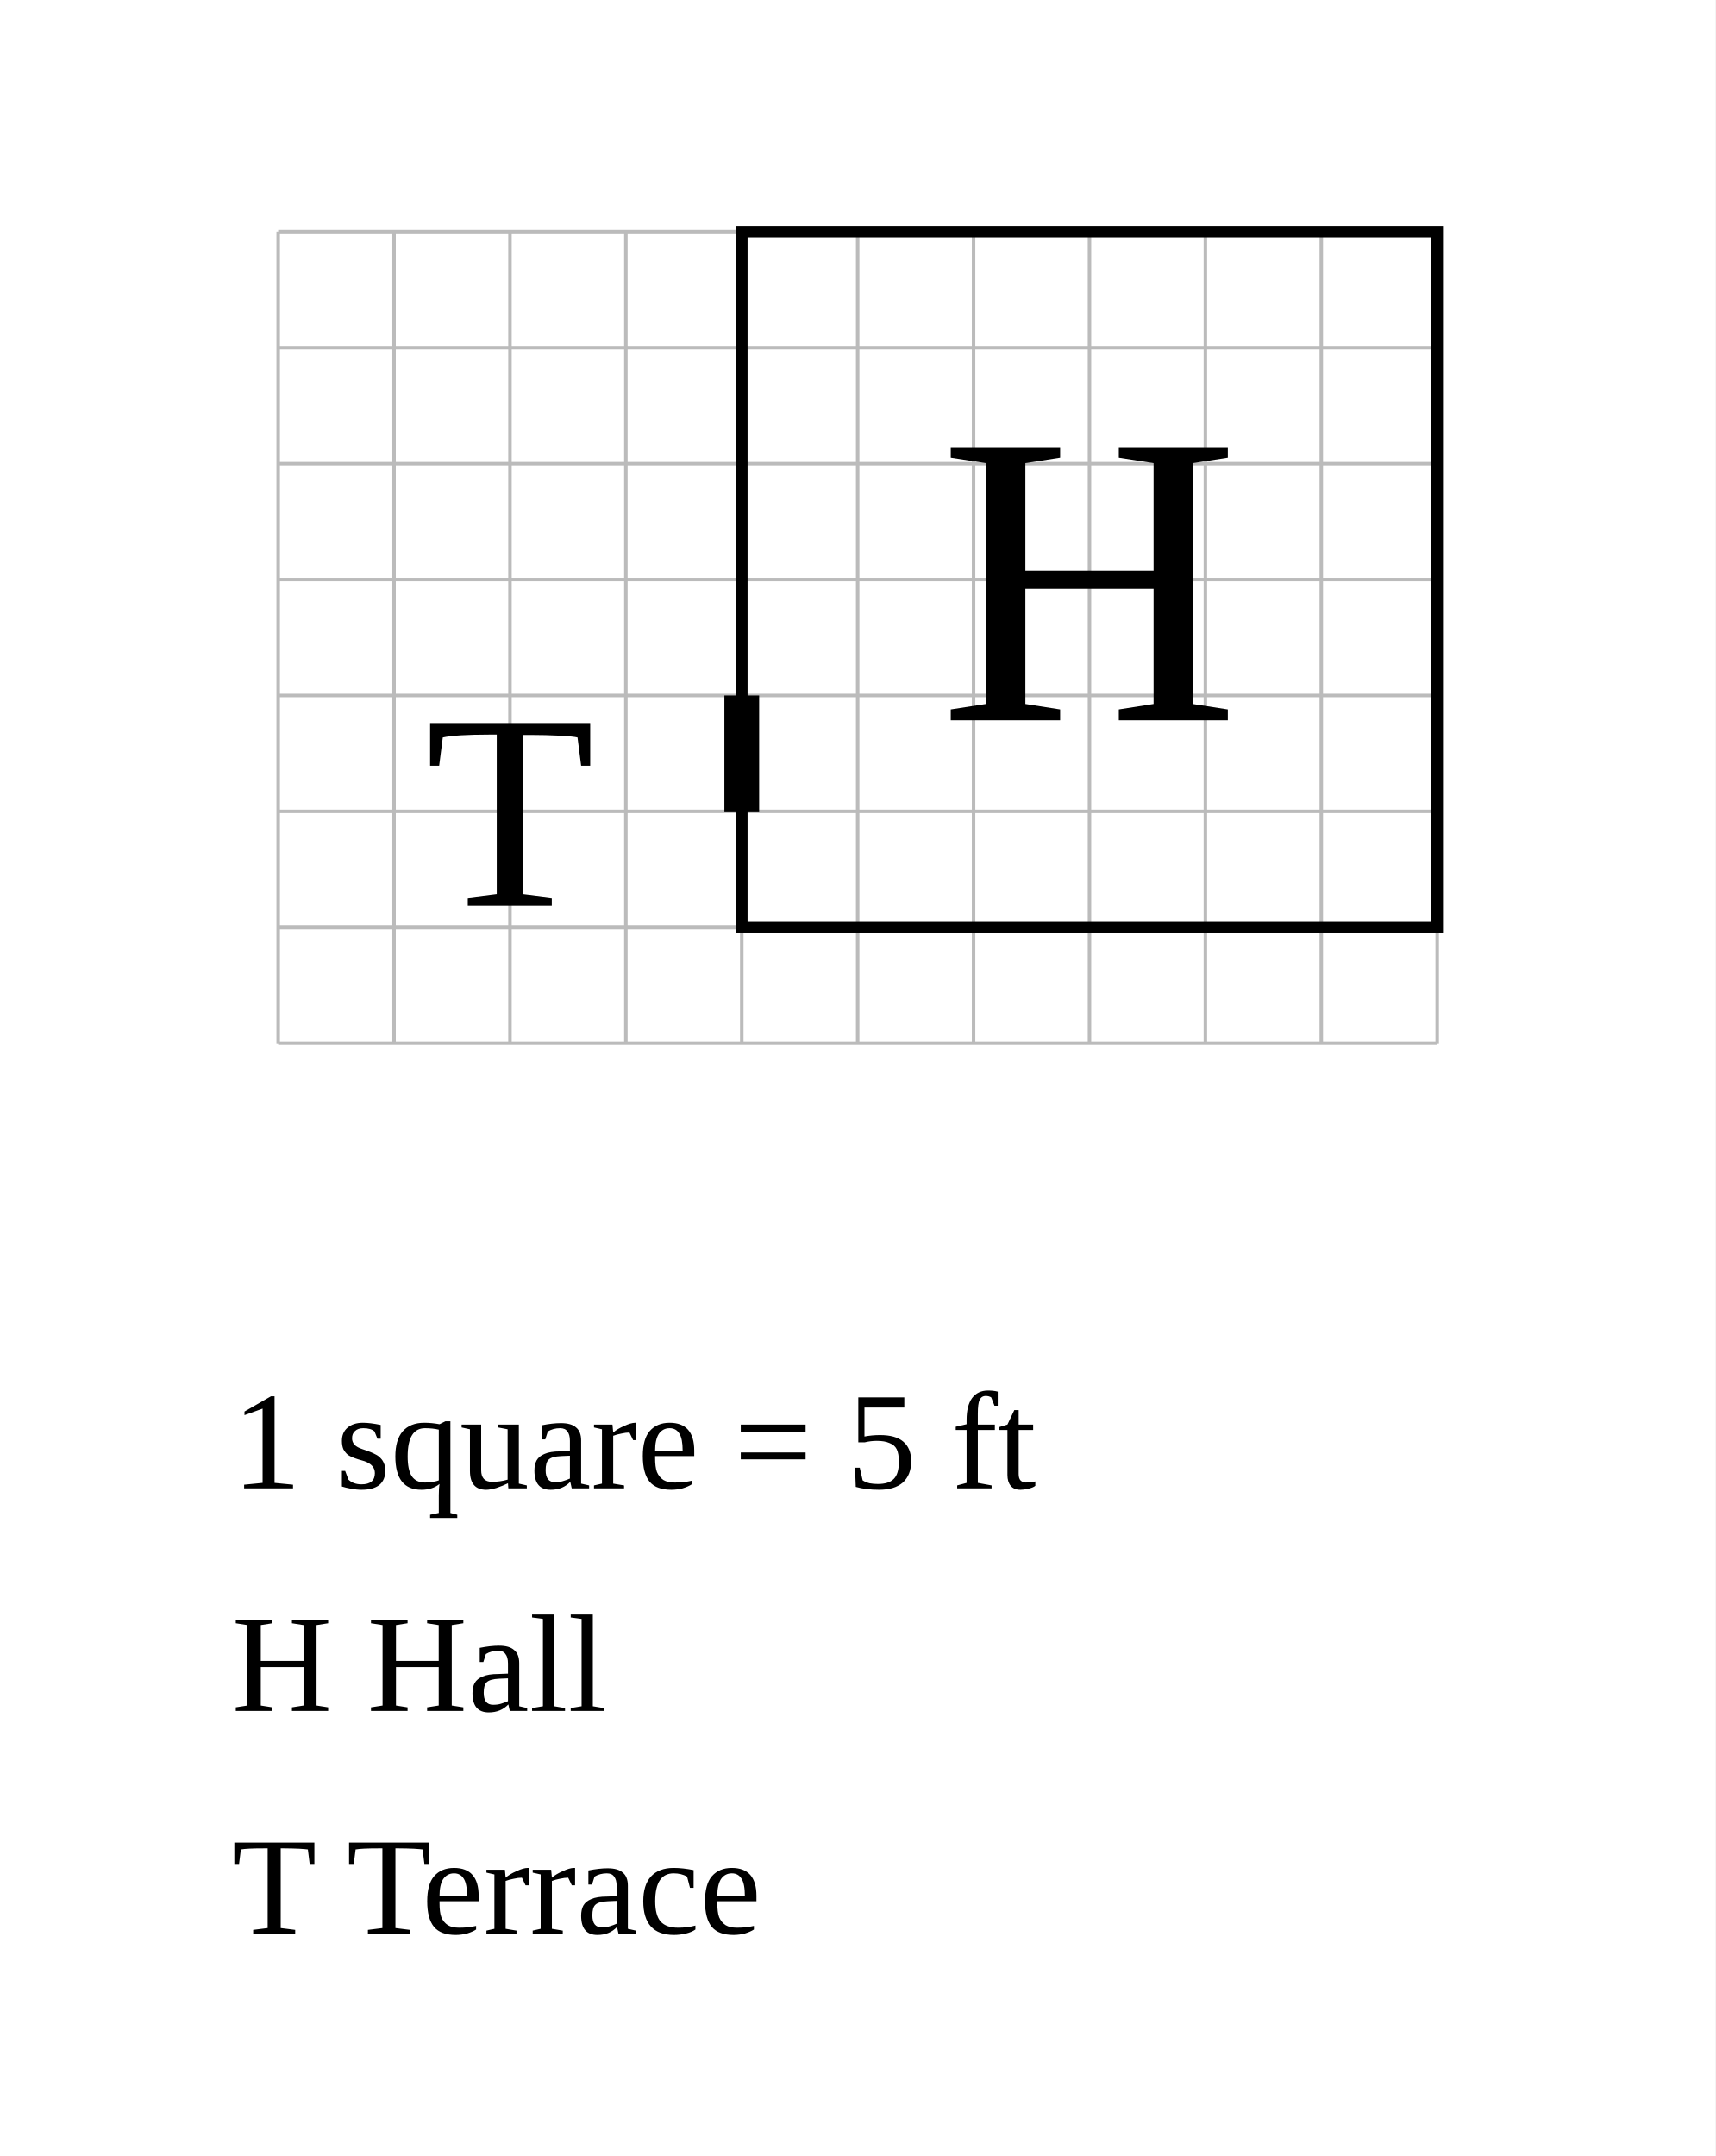
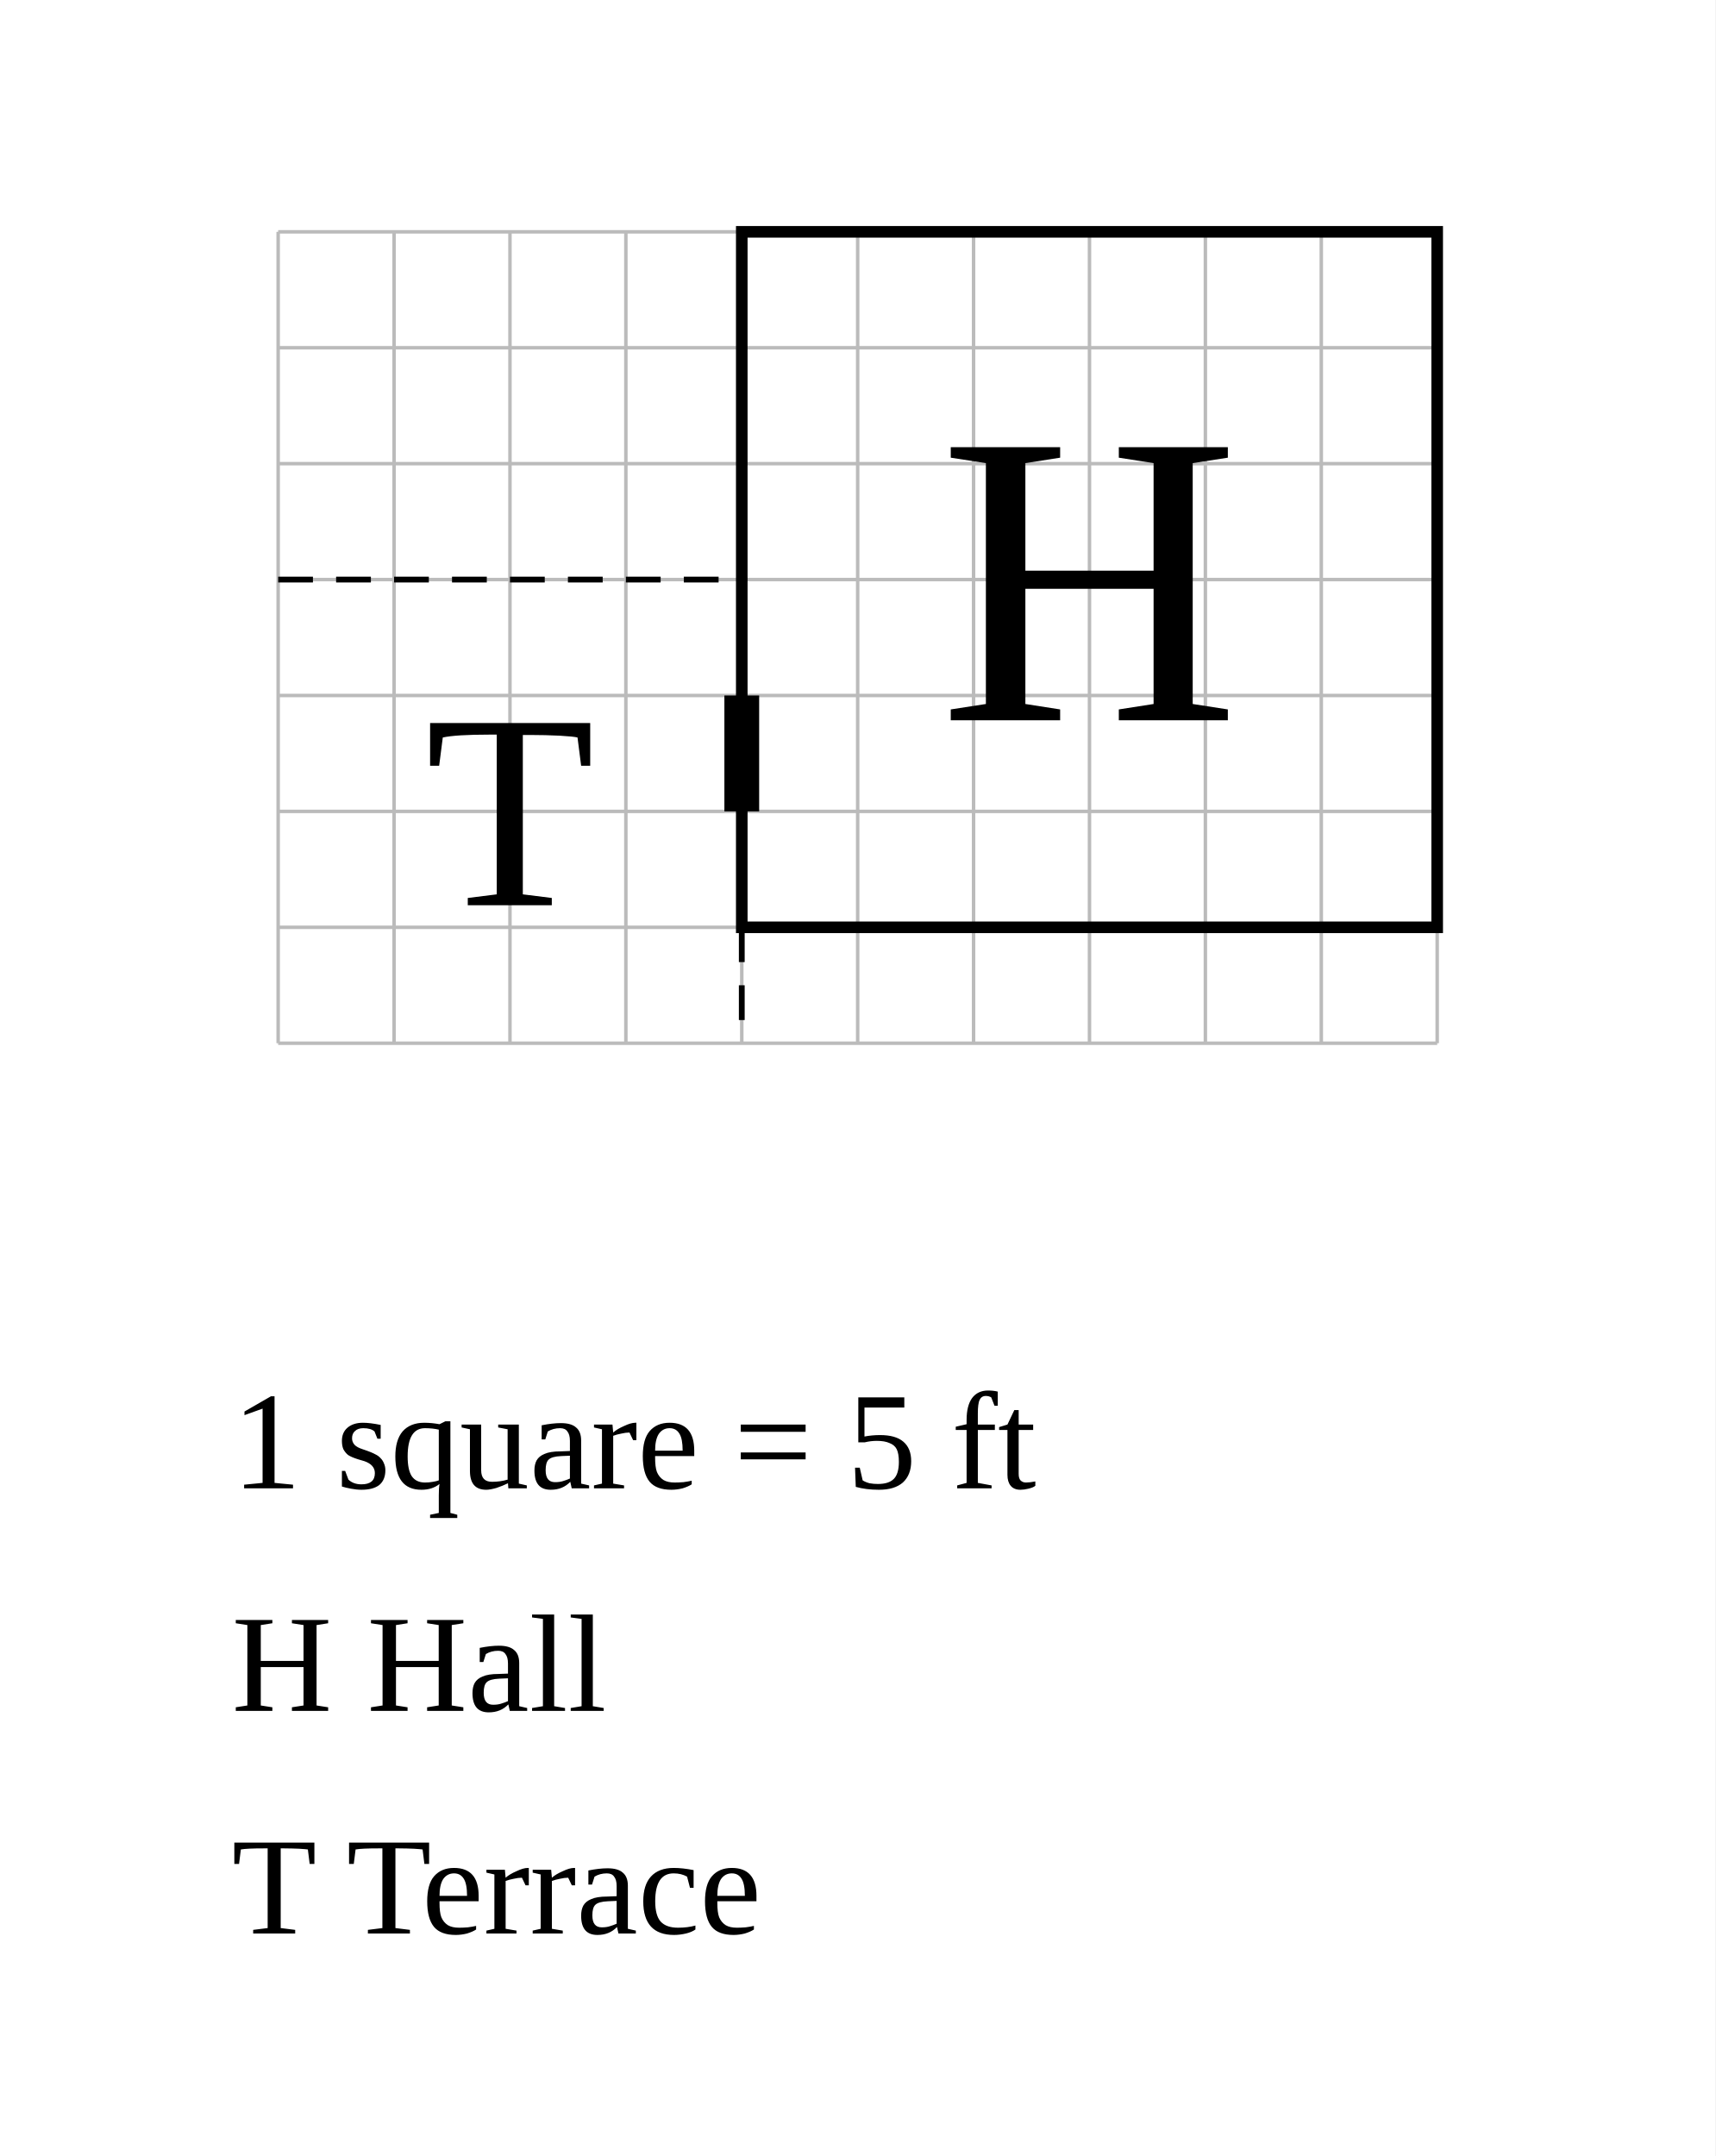
<svg xmlns="http://www.w3.org/2000/svg" width="740" height="930" viewBox="-32 -10 74 93">
  <rect x="-32" y="-10" width="74" height="93" fill="white" />
  <g stroke="#bbb" stroke-width="0.15">
    <line x1="-20" y1="0" x2="-20" y2="35" />
    <line x1="-15" y1="0" x2="-15" y2="35" />
    <line x1="-10" y1="0" x2="-10" y2="35" />
    <line x1="-5" y1="0" x2="-5" y2="35" />
    <line x1="0" y1="0" x2="0" y2="35" />
    <line x1="5" y1="0" x2="5" y2="35" />
    <line x1="10" y1="0" x2="10" y2="35" />
    <line x1="15" y1="0" x2="15" y2="35" />
    <line x1="20" y1="0" x2="20" y2="35" />
    <line x1="25" y1="0" x2="25" y2="35" />
    <line x1="30" y1="0" x2="30" y2="35" />
    <line x1="-20" y1="0" x2="30" y2="0" />
    <line x1="-20" y1="5" x2="30" y2="5" />
    <line x1="-20" y1="10" x2="30" y2="10" />
    <line x1="-20" y1="15" x2="30" y2="15" />
    <line x1="-20" y1="20" x2="30" y2="20" />
    <line x1="-20" y1="25" x2="30" y2="25" />
    <line x1="-20" y1="30" x2="30" y2="30" />
    <line x1="-20" y1="35" x2="30" y2="35" />
  </g>
  <rect data-room="hall" x="0" y="0" width="30" height="30" fill="none" stroke="black" stroke-width="0.5" />
  <text data-room="hall" x="15" y="15" text-anchor="middle" dominant-baseline="central" font-size="18">H</text>
  <text data-room="terrace" x="-10" y="25" text-anchor="middle" dominant-baseline="central" font-size="12">T</text>
+   <line class="divider" x1="-20" y1="15" x2="0" y2="15" stroke="black" stroke-width="0.25" stroke-dasharray="1.5 1" />
+   <line class="divider" x1="0" y1="30" x2="0" y2="35" stroke="black" stroke-width="0.25" stroke-dasharray="1.5 1" />
  <line class="door" x1="0" y1="20" x2="0" y2="25" stroke="black" stroke-width="1.5" />
  <text class="scale" x="-22" y="54.2" font-size="6">1 square = 5 ft</text>
  <text class="key" x="-22" y="63.8" font-size="6">H  Hall</text>
  <text class="key" x="-22" y="73.4" font-size="6">T  Terrace</text>
</svg>
